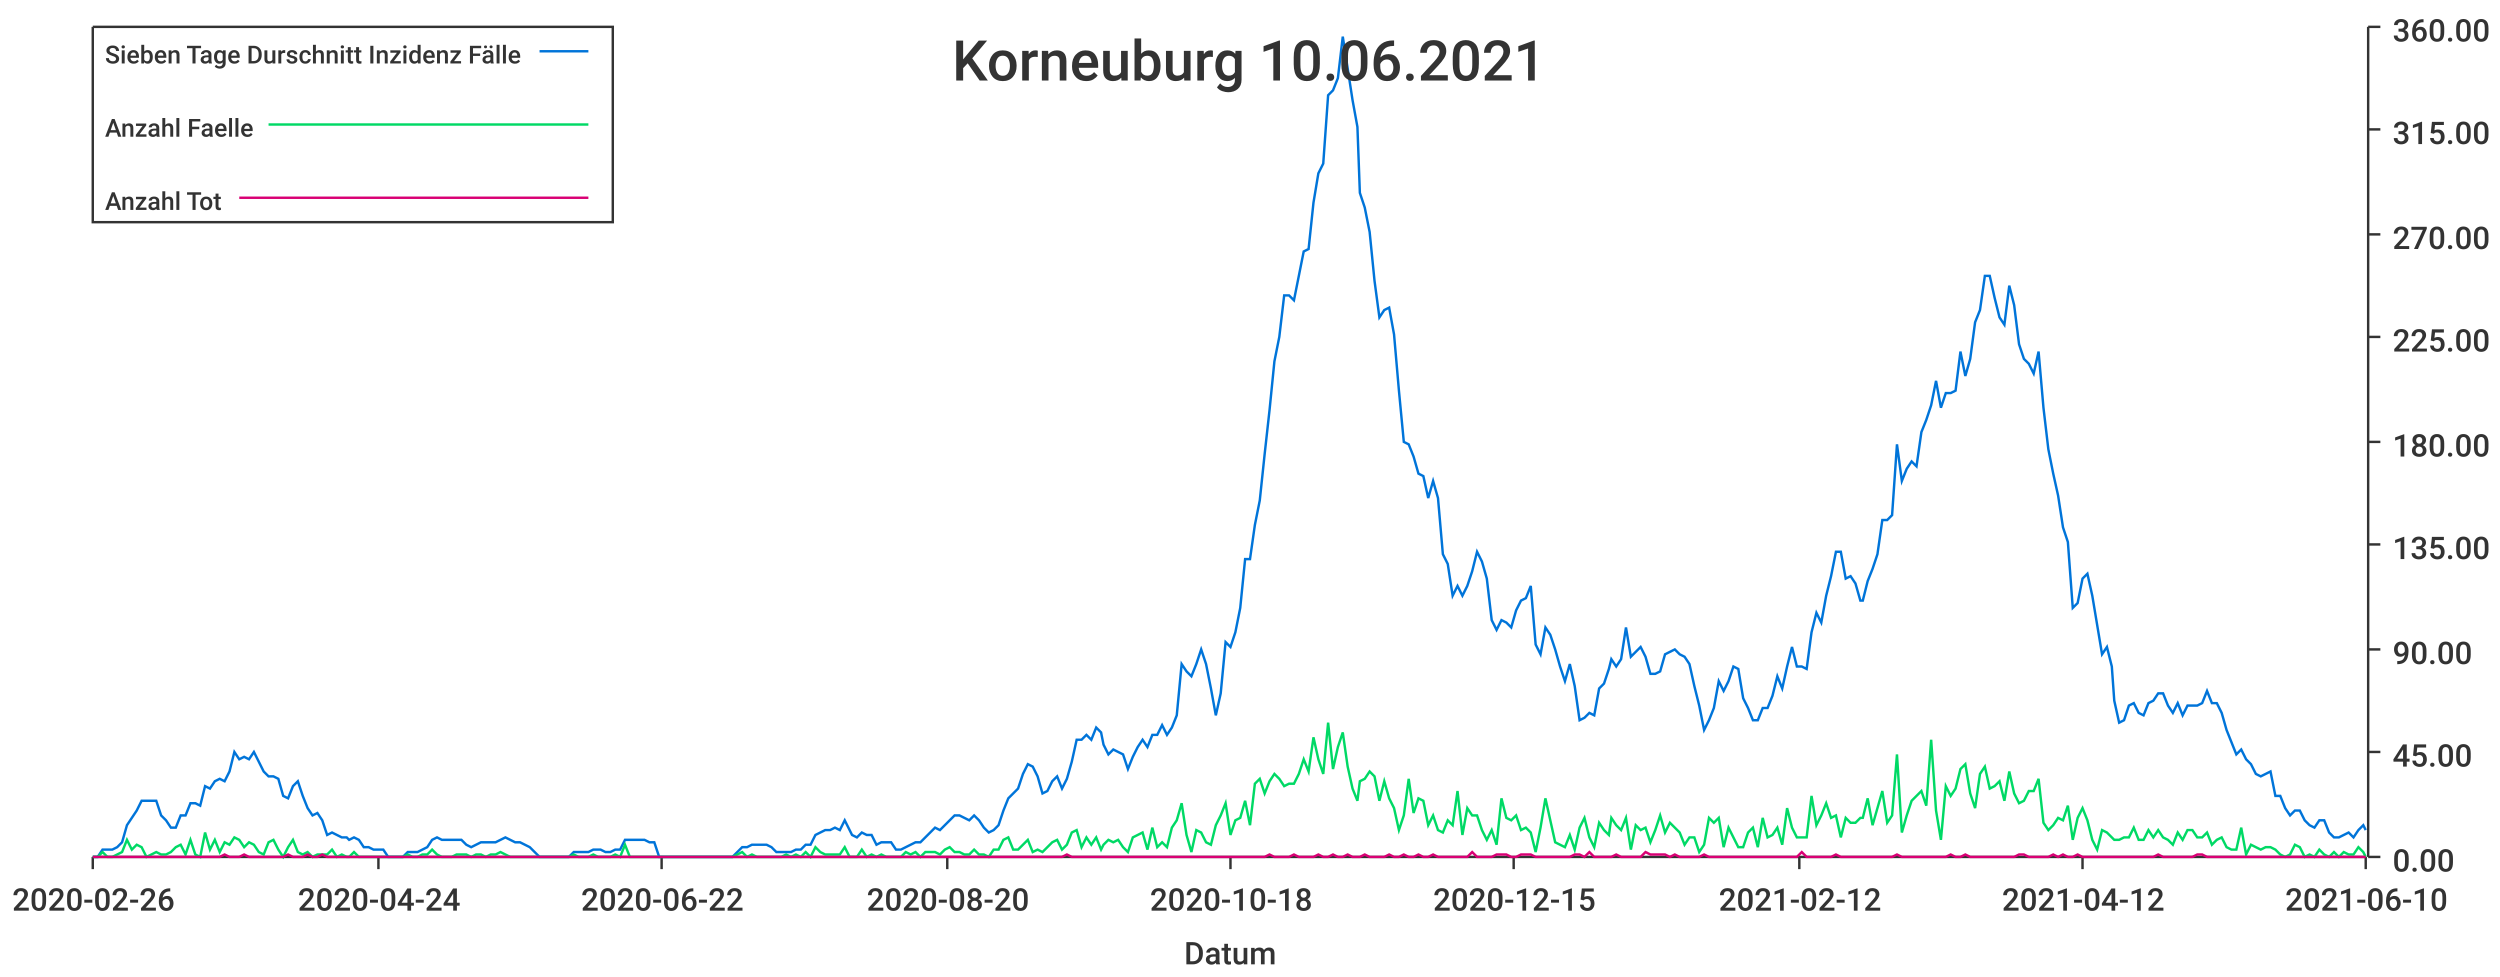
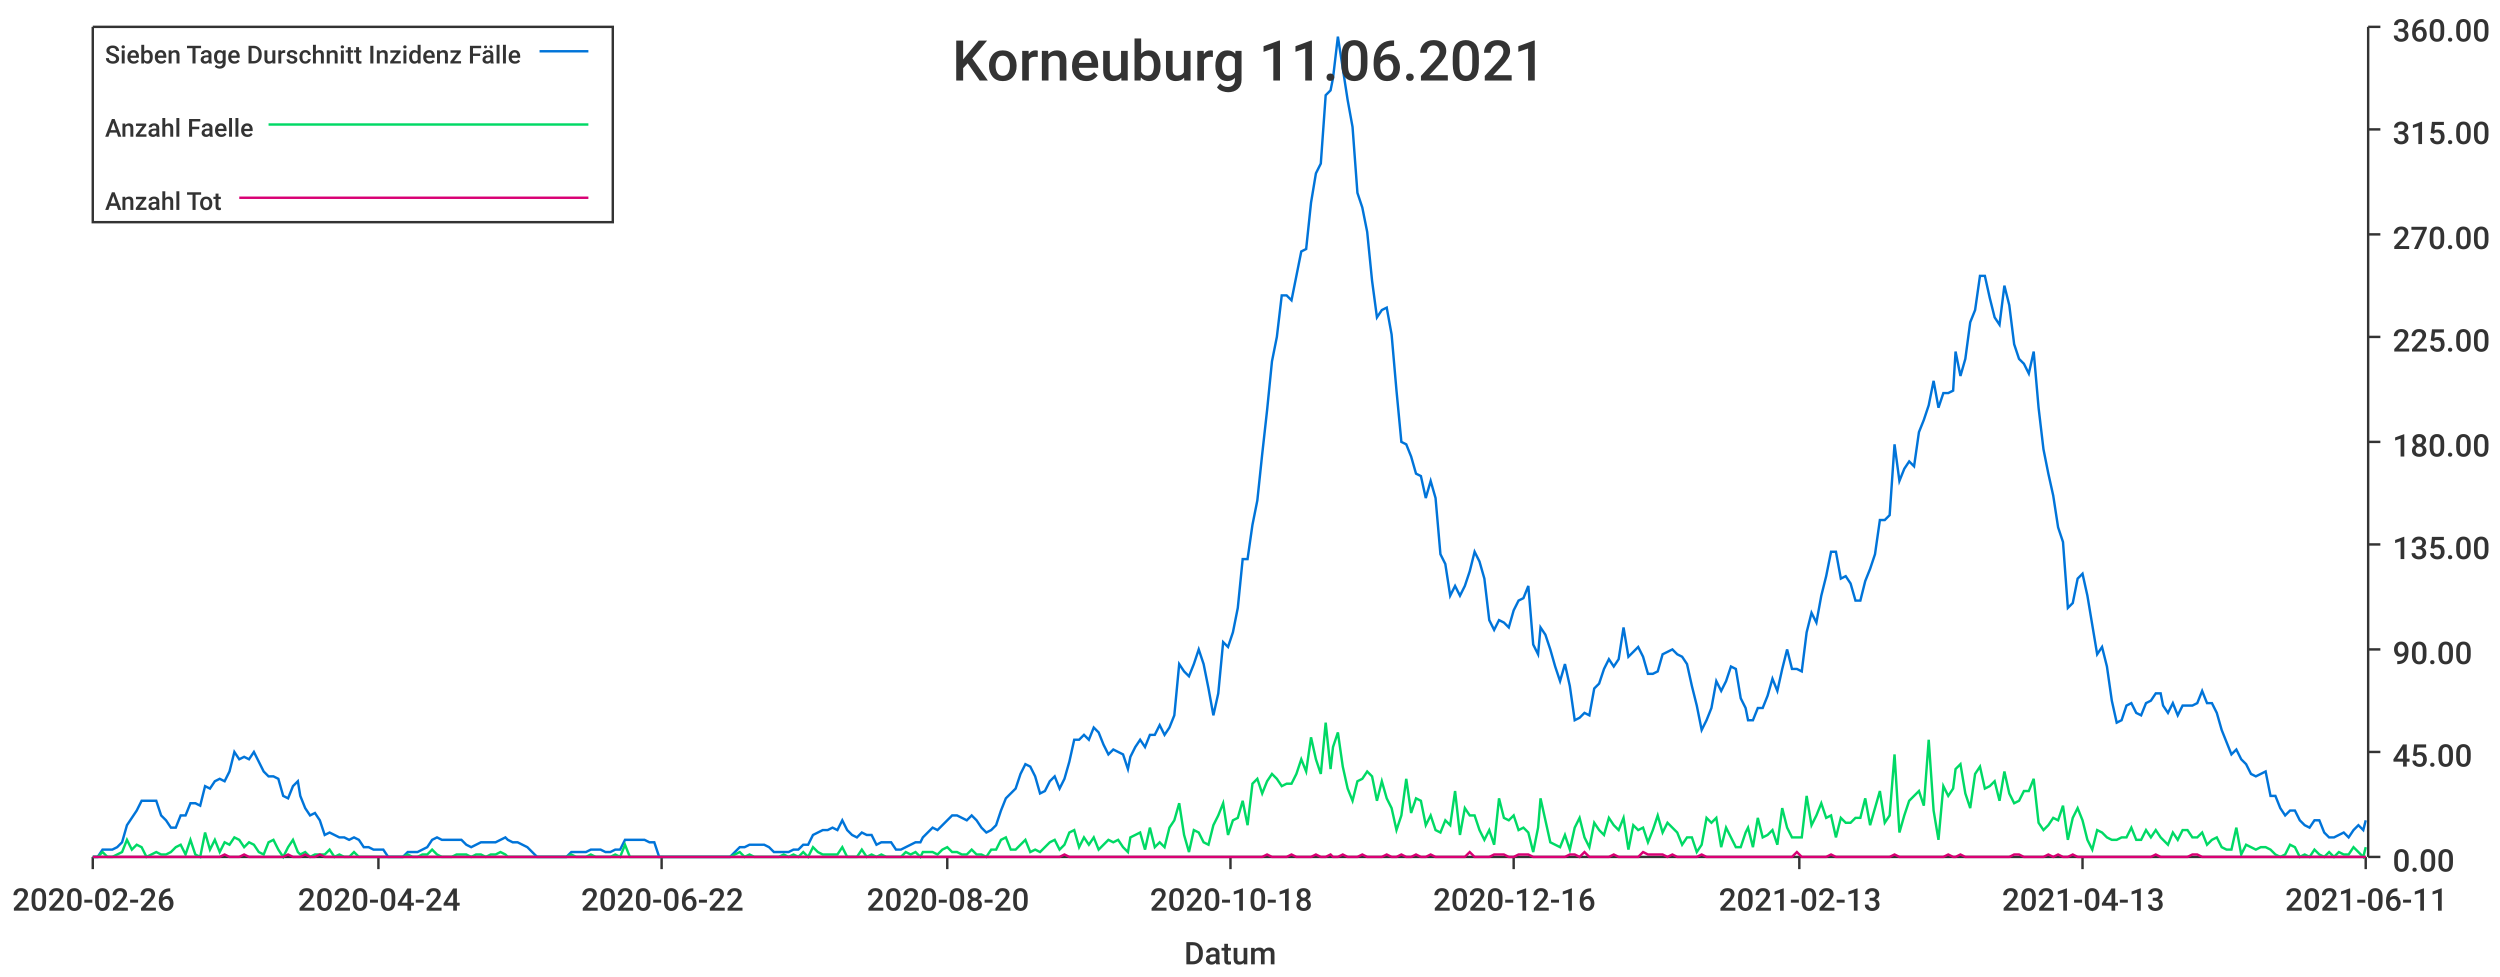
<svg xmlns="http://www.w3.org/2000/svg" width="1024" height="400">\n<path d="M 0 0 L 1024 0 L 1024 400 L 0 400 L 0 0" style="stroke-width:0;stroke:rgba(255,255,255,1.0);fill:rgba(255,255,255,1.0)" />
  <path d="M 38 11 L 969 11 L 969 351 L 38 351 L 38 11" style="stroke-width:0;stroke:rgba(255,255,255,1.0);fill:rgba(255,255,255,1.0)" />
  <path d="M 38 351 L 969 351" style="stroke-width:1;stroke:rgba(51,51,51,1.0);fill:none" />
  <path d="M 38 351 L 38 356" style="stroke-width:1;stroke:rgba(51,51,51,1.0);fill:none" />
  <text x="5" y="373" style="stroke-width:0;stroke:none;fill:rgba(51,51,51,1.0);font-size:12.8px;font-family:'Roboto Medium',sans-serif">2020-02-26</text>
  <path d="M 155 351 L 155 356" style="stroke-width:1;stroke:rgba(51,51,51,1.0);fill:none" />
  <text x="122" y="373" style="stroke-width:0;stroke:none;fill:rgba(51,51,51,1.0);font-size:12.8px;font-family:'Roboto Medium',sans-serif">2020-04-24</text>
  <path d="M 271 351 L 271 356" style="stroke-width:1;stroke:rgba(51,51,51,1.0);fill:none" />
  <text x="238" y="373" style="stroke-width:0;stroke:none;fill:rgba(51,51,51,1.0);font-size:12.8px;font-family:'Roboto Medium',sans-serif">2020-06-22</text>
  <path d="M 388 351 L 388 356" style="stroke-width:1;stroke:rgba(51,51,51,1.0);fill:none" />
  <text x="355" y="373" style="stroke-width:0;stroke:none;fill:rgba(51,51,51,1.0);font-size:12.8px;font-family:'Roboto Medium',sans-serif">2020-08-20</text>
  <path d="M 504 351 L 504 356" style="stroke-width:1;stroke:rgba(51,51,51,1.0);fill:none" />
  <text x="471" y="373" style="stroke-width:0;stroke:none;fill:rgba(51,51,51,1.0);font-size:12.8px;font-family:'Roboto Medium',sans-serif">2020-10-18</text>
  <path d="M 620 351 L 620 356" style="stroke-width:1;stroke:rgba(51,51,51,1.0);fill:none" />
-   <text x="587" y="373" style="stroke-width:0;stroke:none;fill:rgba(51,51,51,1.0);font-size:12.8px;font-family:'Roboto Medium',sans-serif">2020-12-15</text>
+   <text x="587" y="373" style="stroke-width:0;stroke:none;fill:rgba(51,51,51,1.0);font-size:12.8px;font-family:'Roboto Medium',sans-serif">2020-12-16</text>
  <path d="M 737 351 L 737 356" style="stroke-width:1;stroke:rgba(51,51,51,1.0);fill:none" />
-   <text x="704" y="373" style="stroke-width:0;stroke:none;fill:rgba(51,51,51,1.0);font-size:12.8px;font-family:'Roboto Medium',sans-serif">2021-02-12</text>
+   <text x="704" y="373" style="stroke-width:0;stroke:none;fill:rgba(51,51,51,1.0);font-size:12.8px;font-family:'Roboto Medium',sans-serif">2021-02-13</text>
  <path d="M 853 351 L 853 356" style="stroke-width:1;stroke:rgba(51,51,51,1.0);fill:none" />
-   <text x="820" y="373" style="stroke-width:0;stroke:none;fill:rgba(51,51,51,1.0);font-size:12.8px;font-family:'Roboto Medium',sans-serif">2021-04-12</text>
+   <text x="820" y="373" style="stroke-width:0;stroke:none;fill:rgba(51,51,51,1.0);font-size:12.8px;font-family:'Roboto Medium',sans-serif">2021-04-13</text>
  <path d="M 969 351 L 969 356" style="stroke-width:1;stroke:rgba(51,51,51,1.0);fill:none" />
-   <text x="936" y="373" style="stroke-width:0;stroke:none;fill:rgba(51,51,51,1.0);font-size:12.8px;font-family:'Roboto Medium',sans-serif">2021-06-10</text>
+   <text x="936" y="373" style="stroke-width:0;stroke:none;fill:rgba(51,51,51,1.0);font-size:12.8px;font-family:'Roboto Medium',sans-serif">2021-06-11</text>
  <text x="485" y="395" style="stroke-width:0;stroke:none;fill:rgba(51,51,51,1.0);font-size:12.8px;font-family:'Roboto Medium',sans-serif">Datum</text>
  <path d="M 970 351 L 970 11" style="stroke-width:1;stroke:rgba(51,51,51,1.0);fill:none" />
  <path d="M 970 351 L 975 351" style="stroke-width:1;stroke:rgba(51,51,51,1.0);fill:none" />
  <text x="980" y="357" style="stroke-width:0;stroke:none;fill:rgba(51,51,51,1.0);font-size:12.8px;font-family:'Roboto Medium',sans-serif">0.00</text>
  <path d="M 970 308 L 975 308" style="stroke-width:1;stroke:rgba(51,51,51,1.0);fill:none" />
  <text x="980" y="314" style="stroke-width:0;stroke:none;fill:rgba(51,51,51,1.0);font-size:12.8px;font-family:'Roboto Medium',sans-serif">45.00</text>
  <path d="M 970 266 L 975 266" style="stroke-width:1;stroke:rgba(51,51,51,1.0);fill:none" />
  <text x="980" y="272" style="stroke-width:0;stroke:none;fill:rgba(51,51,51,1.0);font-size:12.8px;font-family:'Roboto Medium',sans-serif">90.00</text>
  <path d="M 970 223 L 975 223" style="stroke-width:1;stroke:rgba(51,51,51,1.0);fill:none" />
  <text x="980" y="229" style="stroke-width:0;stroke:none;fill:rgba(51,51,51,1.0);font-size:12.8px;font-family:'Roboto Medium',sans-serif">135.00</text>
  <path d="M 970 181 L 975 181" style="stroke-width:1;stroke:rgba(51,51,51,1.0);fill:none" />
  <text x="980" y="187" style="stroke-width:0;stroke:none;fill:rgba(51,51,51,1.0);font-size:12.8px;font-family:'Roboto Medium',sans-serif">180.00</text>
  <path d="M 970 138 L 975 138" style="stroke-width:1;stroke:rgba(51,51,51,1.0);fill:none" />
  <text x="980" y="144" style="stroke-width:0;stroke:none;fill:rgba(51,51,51,1.0);font-size:12.8px;font-family:'Roboto Medium',sans-serif">225.00</text>
  <path d="M 970 96 L 975 96" style="stroke-width:1;stroke:rgba(51,51,51,1.0);fill:none" />
  <text x="980" y="102" style="stroke-width:0;stroke:none;fill:rgba(51,51,51,1.0);font-size:12.8px;font-family:'Roboto Medium',sans-serif">270.00</text>
  <path d="M 970 53 L 975 53" style="stroke-width:1;stroke:rgba(51,51,51,1.0);fill:none" />
  <text x="980" y="59" style="stroke-width:0;stroke:none;fill:rgba(51,51,51,1.0);font-size:12.8px;font-family:'Roboto Medium',sans-serif">315.00</text>
  <path d="M 970 11 L 975 11" style="stroke-width:1;stroke:rgba(51,51,51,1.0);fill:none" />
  <text x="980" y="17" style="stroke-width:0;stroke:none;fill:rgba(51,51,51,1.0);font-size:12.8px;font-family:'Roboto Medium',sans-serif">360.00</text>
-   <path d="M 38 351 L 40 351 L 42 348 L 44 348 L 46 348 L 48 347 L 50 345 L 52 338 L 54 335 L 56 332 L 58 328 L 60 328 L 62 328 L 64 328 L 66 334 L 68 336 L 70 339 L 72 339 L 74 334 L 76 334 L 78 329 L 80 329 L 82 330 L 84 322 L 86 323 L 88 320 L 90 319 L 92 320 L 94 316 L 96 308 L 98 311 L 100 310 L 102 311 L 104 308 L 106 312 L 108 316 L 110 318 L 112 318 L 114 319 L 116 326 L 118 327 L 120 322 L 122 320 L 124 326 L 126 331 L 128 334 L 130 333 L 132 336 L 134 342 L 136 341 L 138 342 L 140 343 L 142 343 L 143 344 L 145 343 L 147 344 L 149 347 L 151 347 L 153 348 L 155 348 L 157 348 L 159 351 L 161 351 L 163 351 L 165 351 L 167 349 L 169 349 L 171 349 L 173 348 L 175 347 L 177 344 L 179 343 L 181 344 L 183 344 L 185 344 L 187 344 L 189 344 L 191 346 L 193 347 L 195 346 L 197 345 L 199 345 L 201 345 L 203 345 L 205 344 L 207 343 L 209 344 L 211 345 L 213 345 L 215 346 L 217 347 L 219 349 L 221 351 L 223 351 L 225 351 L 227 351 L 229 351 L 231 351 L 233 351 L 235 349 L 237 349 L 239 349 L 241 349 L 243 348 L 245 348 L 246 348 L 248 349 L 250 349 L 252 348 L 254 348 L 256 344 L 258 344 L 260 344 L 262 344 L 264 344 L 266 345 L 268 345 L 270 351 L 272 351 L 274 351 L 276 351 L 278 351 L 280 351 L 282 351 L 284 351 L 286 351 L 288 351 L 290 351 L 292 351 L 294 351 L 296 351 L 298 351 L 300 351 L 302 349 L 304 347 L 306 347 L 308 346 L 310 346 L 312 346 L 314 346 L 316 347 L 318 349 L 320 349 L 322 349 L 324 349 L 326 348 L 328 348 L 330 346 L 332 346 L 334 342 L 336 341 L 338 340 L 340 340 L 342 339 L 344 340 L 346 336 L 348 340 L 349 342 L 351 343 L 353 341 L 355 342 L 357 342 L 359 346 L 361 345 L 363 345 L 365 345 L 367 348 L 369 348 L 371 347 L 373 346 L 375 345 L 377 345 L 379 343 L 381 341 L 383 339 L 385 340 L 387 338 L 389 336 L 391 334 L 393 334 L 395 335 L 397 336 L 399 334 L 401 336 L 403 339 L 405 341 L 407 340 L 409 338 L 411 332 L 413 327 L 415 325 L 417 323 L 419 317 L 421 313 L 423 314 L 425 318 L 427 325 L 429 324 L 431 320 L 433 318 L 435 323 L 437 319 L 439 312 L 441 303 L 443 303 L 445 301 L 447 303 L 449 298 L 451 300 L 452 305 L 454 309 L 456 307 L 458 308 L 460 309 L 462 315 L 464 310 L 466 306 L 468 303 L 470 306 L 472 301 L 474 301 L 476 297 L 478 301 L 480 298 L 482 293 L 484 272 L 486 275 L 488 277 L 490 272 L 492 266 L 494 272 L 496 282 L 498 293 L 500 284 L 502 263 L 504 265 L 506 259 L 508 249 L 510 229 L 512 229 L 514 215 L 516 205 L 518 186 L 520 168 L 522 148 L 524 138 L 526 121 L 528 121 L 530 123 L 532 113 L 534 103 L 536 102 L 538 83 L 540 71 L 542 67 L 544 39 L 546 37 L 548 32 L 550 15 L 552 28 L 554 41 L 556 52 L 557 79 L 559 85 L 561 95 L 563 115 L 565 130 L 567 127 L 569 126 L 571 137 L 573 160 L 575 181 L 577 182 L 579 187 L 581 194 L 583 195 L 585 204 L 587 197 L 589 204 L 591 227 L 593 231 L 595 244 L 597 240 L 599 244 L 601 240 L 603 234 L 605 226 L 607 230 L 609 237 L 611 254 L 613 258 L 615 254 L 617 255 L 619 257 L 621 250 L 623 246 L 625 245 L 627 240 L 629 264 L 631 268 L 633 257 L 635 260 L 637 266 L 639 273 L 641 279 L 643 272 L 645 281 L 647 295 L 649 294 L 651 292 L 653 293 L 655 282 L 657 280 L 659 274 L 660 270 L 662 273 L 664 270 L 666 257 L 668 269 L 670 267 L 672 265 L 674 269 L 676 276 L 678 276 L 680 275 L 682 268 L 684 267 L 686 266 L 688 268 L 690 269 L 692 272 L 694 281 L 696 289 L 698 299 L 700 295 L 702 290 L 704 279 L 706 283 L 708 279 L 710 273 L 712 274 L 714 286 L 716 290 L 718 295 L 720 295 L 722 290 L 724 290 L 726 285 L 728 277 L 730 282 L 732 273 L 734 265 L 736 273 L 738 273 L 740 274 L 742 259 L 744 251 L 746 255 L 748 244 L 750 236 L 752 226 L 754 226 L 756 237 L 758 236 L 760 239 L 762 246 L 763 246 L 765 238 L 767 233 L 769 227 L 771 213 L 773 213 L 775 211 L 777 182 L 779 197 L 781 192 L 783 189 L 785 191 L 787 177 L 789 172 L 791 166 L 793 156 L 795 167 L 797 161 L 799 161 L 801 160 L 803 144 L 805 154 L 807 147 L 809 132 L 811 127 L 813 113 L 815 113 L 817 122 L 819 130 L 821 133 L 823 117 L 825 125 L 827 141 L 829 147 L 831 149 L 833 153 L 835 144 L 837 167 L 839 184 L 841 194 L 843 203 L 845 216 L 847 222 L 849 249 L 851 247 L 853 237 L 855 235 L 857 244 L 859 256 L 861 268 L 863 265 L 865 273 L 866 287 L 868 296 L 870 295 L 872 289 L 874 288 L 876 292 L 878 293 L 880 288 L 882 287 L 884 284 L 886 284 L 888 289 L 890 292 L 892 288 L 894 293 L 896 289 L 898 289 L 900 289 L 902 288 L 904 283 L 906 288 L 908 288 L 910 292 L 912 299 L 914 304 L 916 309 L 918 307 L 920 311 L 922 313 L 924 317 L 926 318 L 928 317 L 930 316 L 932 326 L 934 326 L 936 331 L 938 334 L 940 332 L 942 332 L 944 336 L 946 338 L 948 339 L 950 336 L 952 336 L 954 341 L 956 343 L 958 343 L 960 342 L 962 341 L 964 343 L 966 340 L 968 338 L 969 340" style="stroke-width:1;stroke:rgba(0,116,217,1.0);fill:none" />
-   <path d="M 38 351 L 40 351 L 42 349 L 44 351 L 46 351 L 48 350 L 50 349 L 52 344 L 54 348 L 56 346 L 58 347 L 60 351 L 62 350 L 64 349 L 66 350 L 68 350 L 70 349 L 72 347 L 74 346 L 76 350 L 78 344 L 80 350 L 82 351 L 84 341 L 86 348 L 88 344 L 90 349 L 92 345 L 94 346 L 96 343 L 98 344 L 100 347 L 102 345 L 104 346 L 106 349 L 108 350 L 110 345 L 112 344 L 114 348 L 116 351 L 118 347 L 120 344 L 122 349 L 124 350 L 126 349 L 128 351 L 130 350 L 132 350 L 134 350 L 136 348 L 138 351 L 140 350 L 142 351 L 143 351 L 145 349 L 147 351 L 149 351 L 151 351 L 153 351 L 155 351 L 157 351 L 159 351 L 161 351 L 163 351 L 165 351 L 167 350 L 169 351 L 171 351 L 173 350 L 175 350 L 177 348 L 179 350 L 181 351 L 183 351 L 185 351 L 187 350 L 189 350 L 191 350 L 193 351 L 195 350 L 197 350 L 199 351 L 201 350 L 203 350 L 205 349 L 207 350 L 209 351 L 211 351 L 213 351 L 215 351 L 217 351 L 219 351 L 221 351 L 223 351 L 225 351 L 227 351 L 229 351 L 231 351 L 233 351 L 235 350 L 237 351 L 239 351 L 241 351 L 243 350 L 245 351 L 246 351 L 248 351 L 250 351 L 252 350 L 254 351 L 256 346 L 258 351 L 260 351 L 262 351 L 264 351 L 266 351 L 268 351 L 270 351 L 272 351 L 274 351 L 276 351 L 278 351 L 280 351 L 282 351 L 284 351 L 286 351 L 288 351 L 290 351 L 292 351 L 294 351 L 296 351 L 298 351 L 300 351 L 302 350 L 304 349 L 306 351 L 308 350 L 310 351 L 312 351 L 314 351 L 316 351 L 318 351 L 320 351 L 322 350 L 324 351 L 326 350 L 328 351 L 330 349 L 332 351 L 334 347 L 336 349 L 338 350 L 340 350 L 342 350 L 344 350 L 346 347 L 348 351 L 349 351 L 351 351 L 353 348 L 355 351 L 357 350 L 359 351 L 361 350 L 363 351 L 365 351 L 367 351 L 369 351 L 371 349 L 373 350 L 375 349 L 377 351 L 379 349 L 381 349 L 383 349 L 385 350 L 387 348 L 389 347 L 391 349 L 393 349 L 395 350 L 397 350 L 399 348 L 401 350 L 403 350 L 405 351 L 407 348 L 409 348 L 411 344 L 413 343 L 415 348 L 417 348 L 419 346 L 421 344 L 423 349 L 425 348 L 427 349 L 429 347 L 431 345 L 433 344 L 435 348 L 437 346 L 439 341 L 441 340 L 443 347 L 445 343 L 447 346 L 449 343 L 451 348 L 452 346 L 454 344 L 456 345 L 458 344 L 460 347 L 462 349 L 464 343 L 466 342 L 468 341 L 470 348 L 472 339 L 474 347 L 476 345 L 478 347 L 480 339 L 482 336 L 484 329 L 486 342 L 488 349 L 490 340 L 492 341 L 494 345 L 496 346 L 498 338 L 500 334 L 502 329 L 504 342 L 506 336 L 508 335 L 510 328 L 512 338 L 514 321 L 516 319 L 518 325 L 520 320 L 522 317 L 524 319 L 526 322 L 528 321 L 530 321 L 532 317 L 534 311 L 536 316 L 538 302 L 540 311 L 542 317 L 544 296 L 546 315 L 548 306 L 550 300 L 552 314 L 554 323 L 556 328 L 557 320 L 559 319 L 561 316 L 563 318 L 565 328 L 567 320 L 569 327 L 571 331 L 573 340 L 575 334 L 577 319 L 579 333 L 581 327 L 583 328 L 585 338 L 587 334 L 589 340 L 591 341 L 593 336 L 595 338 L 597 324 L 599 342 L 601 331 L 603 334 L 605 334 L 607 340 L 609 344 L 611 340 L 613 346 L 615 327 L 617 335 L 619 336 L 621 334 L 623 340 L 625 339 L 627 341 L 629 349 L 631 339 L 633 327 L 635 336 L 637 345 L 639 346 L 641 347 L 643 342 L 645 348 L 647 339 L 649 335 L 651 343 L 653 347 L 655 337 L 657 340 L 659 342 L 660 335 L 662 338 L 664 340 L 666 335 L 668 348 L 670 338 L 672 340 L 674 339 L 676 345 L 678 340 L 680 334 L 682 341 L 684 337 L 686 339 L 688 341 L 690 346 L 692 343 L 694 343 L 696 349 L 698 346 L 700 335 L 702 337 L 704 335 L 706 347 L 708 339 L 710 343 L 712 347 L 714 347 L 716 341 L 718 339 L 720 347 L 722 335 L 724 343 L 726 342 L 728 339 L 730 346 L 732 331 L 734 339 L 736 343 L 738 343 L 740 343 L 742 326 L 744 338 L 746 334 L 748 329 L 750 335 L 752 334 L 754 343 L 756 335 L 758 337 L 760 337 L 762 335 L 763 335 L 765 327 L 767 338 L 769 331 L 771 324 L 773 337 L 775 334 L 777 309 L 779 341 L 781 334 L 783 328 L 785 326 L 787 324 L 789 330 L 791 303 L 793 332 L 795 344 L 797 322 L 799 326 L 801 323 L 803 315 L 805 313 L 807 325 L 809 331 L 811 317 L 813 314 L 815 323 L 817 322 L 819 320 L 821 328 L 823 316 L 825 325 L 827 329 L 829 328 L 831 324 L 833 324 L 835 319 L 837 337 L 839 340 L 841 338 L 843 335 L 845 336 L 847 330 L 849 344 L 851 335 L 853 331 L 855 336 L 857 344 L 859 348 L 861 340 L 863 341 L 865 343 L 866 344 L 868 344 L 870 343 L 872 343 L 874 339 L 876 344 L 878 344 L 880 340 L 882 343 L 884 340 L 886 343 L 888 344 L 890 346 L 892 341 L 894 344 L 896 340 L 898 340 L 900 343 L 902 343 L 904 341 L 906 346 L 908 344 L 910 343 L 912 347 L 914 348 L 916 348 L 918 339 L 920 350 L 922 346 L 924 347 L 926 348 L 928 347 L 930 347 L 932 348 L 934 350 L 936 351 L 938 350 L 940 346 L 942 347 L 944 351 L 946 350 L 948 351 L 950 348 L 952 350 L 954 351 L 956 349 L 958 351 L 960 349 L 962 350 L 964 350 L 966 347 L 968 349 L 969 351" style="stroke-width:1;stroke:rgba(0,217,101,1.0);fill:none" />
-   <path d="M 38 351 L 40 351 L 42 351 L 44 351 L 46 351 L 48 351 L 50 351 L 52 351 L 54 351 L 56 351 L 58 351 L 60 351 L 62 351 L 64 351 L 66 351 L 68 351 L 70 351 L 72 351 L 74 351 L 76 351 L 78 351 L 80 351 L 82 351 L 84 351 L 86 351 L 88 351 L 90 351 L 92 350 L 94 351 L 96 351 L 98 351 L 100 350 L 102 351 L 104 351 L 106 351 L 108 351 L 110 351 L 112 351 L 114 351 L 116 351 L 118 350 L 120 351 L 122 351 L 124 351 L 126 350 L 128 351 L 130 351 L 132 350 L 134 351 L 136 351 L 138 351 L 140 351 L 142 351 L 143 351 L 145 351 L 147 351 L 149 351 L 151 351 L 153 351 L 155 351 L 157 351 L 159 351 L 161 351 L 163 351 L 165 351 L 167 351 L 169 351 L 171 351 L 173 351 L 175 351 L 177 351 L 179 351 L 181 351 L 183 351 L 185 351 L 187 351 L 189 351 L 191 351 L 193 351 L 195 351 L 197 351 L 199 351 L 201 351 L 203 351 L 205 351 L 207 351 L 209 351 L 211 351 L 213 351 L 215 351 L 217 351 L 219 351 L 221 351 L 223 351 L 225 351 L 227 351 L 229 351 L 231 351 L 233 351 L 235 351 L 237 351 L 239 351 L 241 351 L 243 351 L 245 351 L 246 351 L 248 351 L 250 351 L 252 351 L 254 351 L 256 351 L 258 351 L 260 351 L 262 351 L 264 351 L 266 351 L 268 351 L 270 351 L 272 351 L 274 351 L 276 351 L 278 351 L 280 351 L 282 351 L 284 351 L 286 351 L 288 351 L 290 351 L 292 351 L 294 351 L 296 351 L 298 351 L 300 351 L 302 351 L 304 351 L 306 351 L 308 351 L 310 351 L 312 351 L 314 351 L 316 351 L 318 351 L 320 351 L 322 351 L 324 351 L 326 351 L 328 351 L 330 351 L 332 351 L 334 351 L 336 351 L 338 351 L 340 351 L 342 351 L 344 351 L 346 351 L 348 351 L 349 351 L 351 351 L 353 351 L 355 351 L 357 351 L 359 351 L 361 351 L 363 351 L 365 351 L 367 351 L 369 351 L 371 351 L 373 351 L 375 351 L 377 351 L 379 351 L 381 351 L 383 351 L 385 351 L 387 351 L 389 351 L 391 351 L 393 351 L 395 351 L 397 351 L 399 351 L 401 351 L 403 351 L 405 351 L 407 351 L 409 351 L 411 351 L 413 351 L 415 351 L 417 351 L 419 351 L 421 351 L 423 351 L 425 351 L 427 351 L 429 351 L 431 351 L 433 351 L 435 351 L 437 350 L 439 351 L 441 351 L 443 351 L 445 351 L 447 351 L 449 351 L 451 351 L 452 351 L 454 351 L 456 351 L 458 351 L 460 351 L 462 351 L 464 351 L 466 351 L 468 351 L 470 351 L 472 351 L 474 351 L 476 351 L 478 351 L 480 351 L 482 351 L 484 351 L 486 351 L 488 351 L 490 351 L 492 351 L 494 351 L 496 351 L 498 351 L 500 351 L 502 351 L 504 351 L 506 351 L 508 351 L 510 351 L 512 351 L 514 351 L 516 351 L 518 351 L 520 350 L 522 351 L 524 351 L 526 351 L 528 351 L 530 350 L 532 351 L 534 351 L 536 351 L 538 351 L 540 350 L 542 351 L 544 351 L 546 350 L 548 351 L 550 351 L 552 350 L 554 351 L 556 351 L 557 351 L 559 350 L 561 351 L 563 351 L 565 351 L 567 351 L 569 350 L 571 351 L 573 351 L 575 350 L 577 351 L 579 351 L 581 350 L 583 351 L 585 351 L 587 350 L 589 351 L 591 351 L 593 351 L 595 351 L 597 351 L 599 351 L 601 351 L 603 349 L 605 351 L 607 351 L 609 351 L 611 351 L 613 350 L 615 350 L 617 350 L 619 351 L 621 351 L 623 350 L 625 350 L 627 350 L 629 351 L 631 351 L 633 351 L 635 351 L 637 351 L 639 351 L 641 351 L 643 351 L 645 350 L 647 350 L 649 351 L 651 349 L 653 351 L 655 351 L 657 351 L 659 351 L 660 351 L 662 350 L 664 351 L 666 351 L 668 351 L 670 351 L 672 351 L 674 349 L 676 350 L 678 350 L 680 350 L 682 350 L 684 351 L 686 350 L 688 351 L 690 351 L 692 351 L 694 351 L 696 351 L 698 350 L 700 351 L 702 351 L 704 351 L 706 351 L 708 351 L 710 351 L 712 351 L 714 351 L 716 351 L 718 351 L 720 351 L 722 351 L 724 351 L 726 351 L 728 351 L 730 351 L 732 351 L 734 351 L 736 351 L 738 349 L 740 351 L 742 351 L 744 351 L 746 351 L 748 351 L 750 351 L 752 350 L 754 351 L 756 351 L 758 351 L 760 351 L 762 351 L 763 351 L 765 351 L 767 351 L 769 351 L 771 351 L 773 351 L 775 351 L 777 350 L 779 351 L 781 351 L 783 351 L 785 351 L 787 351 L 789 351 L 791 351 L 793 351 L 795 351 L 797 351 L 799 350 L 801 351 L 803 351 L 805 350 L 807 351 L 809 351 L 811 351 L 813 351 L 815 351 L 817 351 L 819 351 L 821 351 L 823 351 L 825 351 L 827 350 L 829 350 L 831 351 L 833 351 L 835 351 L 837 351 L 839 351 L 841 350 L 843 351 L 845 350 L 847 351 L 849 351 L 851 350 L 853 351 L 855 351 L 857 351 L 859 351 L 861 351 L 863 351 L 865 351 L 866 351 L 868 351 L 870 351 L 872 351 L 874 351 L 876 351 L 878 351 L 880 351 L 882 351 L 884 350 L 886 351 L 888 351 L 890 351 L 892 351 L 894 351 L 896 351 L 898 351 L 900 350 L 902 350 L 904 351 L 906 351 L 908 351 L 910 351 L 912 351 L 914 351 L 916 351 L 918 351 L 920 351 L 922 351 L 924 351 L 926 351 L 928 351 L 930 351 L 932 351 L 934 351 L 936 351 L 938 351 L 940 351 L 942 351 L 944 351 L 946 351 L 948 351 L 950 351 L 952 351 L 954 351 L 956 351 L 958 351 L 960 351 L 962 351 L 964 351 L 966 351 L 968 351 L 969 351" style="stroke-width:1;stroke:rgba(217,0,116,1.0);fill:none" />
-   <text x="390" y="33" style="stroke-width:0;stroke:none;fill:rgba(51,51,51,1.0);font-size:23.0px;font-family:'Roboto Medium',sans-serif">Korneuburg 10.06.2021</text>
+   <path d="M 38 351 L 40 351 L 42 348 L 44 348 L 46 348 L 48 347 L 50 345 L 52 338 L 54 335 L 56 332 L 58 328 L 60 328 L 62 328 L 64 328 L 66 334 L 68 336 L 70 339 L 72 339 L 74 334 L 76 334 L 78 329 L 80 329 L 82 330 L 84 322 L 86 323 L 88 320 L 90 319 L 92 320 L 94 316 L 96 308 L 98 311 L 100 310 L 102 311 L 104 308 L 106 312 L 108 316 L 110 318 L 112 318 L 114 319 L 116 326 L 118 327 L 120 322 L 122 320 L 123 326 L 125 331 L 127 334 L 129 333 L 131 336 L 133 342 L 135 341 L 137 342 L 139 343 L 141 343 L 143 344 L 145 343 L 147 344 L 149 347 L 151 347 L 153 348 L 155 348 L 157 348 L 159 351 L 161 351 L 163 351 L 165 351 L 167 349 L 169 349 L 171 349 L 173 348 L 175 347 L 177 344 L 179 343 L 181 344 L 183 344 L 185 344 L 187 344 L 189 344 L 191 346 L 193 347 L 195 346 L 197 345 L 199 345 L 201 345 L 203 345 L 205 344 L 207 343 L 208 344 L 210 345 L 212 345 L 214 346 L 216 347 L 218 349 L 220 351 L 222 351 L 224 351 L 226 351 L 228 351 L 230 351 L 232 351 L 234 349 L 236 349 L 238 349 L 240 349 L 242 348 L 244 348 L 246 348 L 248 349 L 250 349 L 252 348 L 254 348 L 256 344 L 258 344 L 260 344 L 262 344 L 264 344 L 266 345 L 268 345 L 270 351 L 272 351 L 274 351 L 276 351 L 278 351 L 280 351 L 282 351 L 284 351 L 286 351 L 288 351 L 290 351 L 292 351 L 293 351 L 295 351 L 297 351 L 299 351 L 301 349 L 303 347 L 305 347 L 307 346 L 309 346 L 311 346 L 313 346 L 315 347 L 317 349 L 319 349 L 321 349 L 323 349 L 325 348 L 327 348 L 329 346 L 331 346 L 333 342 L 335 341 L 337 340 L 339 340 L 341 339 L 343 340 L 345 336 L 347 340 L 349 342 L 351 343 L 353 341 L 355 342 L 357 342 L 359 346 L 361 345 L 363 345 L 365 345 L 367 348 L 369 348 L 371 347 L 373 346 L 375 345 L 377 345 L 378 343 L 380 341 L 382 339 L 384 340 L 386 338 L 388 336 L 390 334 L 392 334 L 394 335 L 396 336 L 398 334 L 400 336 L 402 339 L 404 341 L 406 340 L 408 338 L 410 332 L 412 327 L 414 325 L 416 323 L 418 317 L 420 313 L 422 314 L 424 318 L 426 325 L 428 324 L 430 320 L 432 318 L 434 323 L 436 319 L 438 312 L 440 303 L 442 303 L 444 301 L 446 303 L 448 298 L 450 300 L 452 305 L 454 309 L 456 307 L 458 308 L 460 309 L 462 315 L 463 310 L 465 306 L 467 303 L 469 306 L 471 301 L 473 301 L 475 297 L 477 301 L 479 298 L 481 293 L 483 272 L 485 275 L 487 277 L 489 272 L 491 266 L 493 272 L 495 282 L 497 293 L 499 284 L 501 263 L 503 265 L 505 259 L 507 249 L 509 229 L 511 229 L 513 215 L 515 205 L 517 186 L 519 168 L 521 148 L 523 138 L 525 121 L 527 121 L 529 123 L 531 113 L 533 103 L 535 102 L 537 83 L 539 71 L 541 67 L 543 39 L 545 37 L 546 32 L 548 15 L 550 28 L 552 41 L 554 52 L 556 79 L 558 85 L 560 95 L 562 115 L 564 130 L 566 127 L 568 126 L 570 137 L 572 160 L 574 181 L 576 182 L 578 187 L 580 194 L 582 195 L 584 204 L 586 197 L 588 204 L 590 227 L 592 231 L 594 244 L 596 240 L 598 244 L 600 240 L 602 234 L 604 226 L 606 230 L 608 237 L 610 254 L 612 258 L 614 254 L 616 255 L 618 257 L 620 250 L 622 246 L 624 245 L 626 240 L 628 264 L 630 268 L 631 257 L 633 260 L 635 266 L 637 273 L 639 279 L 641 272 L 643 281 L 645 295 L 647 294 L 649 292 L 651 293 L 653 282 L 655 280 L 657 274 L 659 270 L 661 273 L 663 270 L 665 257 L 667 269 L 669 267 L 671 265 L 673 269 L 675 276 L 677 276 L 679 275 L 681 268 L 683 267 L 685 266 L 687 268 L 689 269 L 691 272 L 693 281 L 695 289 L 697 299 L 699 295 L 701 290 L 703 279 L 705 283 L 707 279 L 709 273 L 711 274 L 713 286 L 715 290 L 716 295 L 718 295 L 720 290 L 722 290 L 724 285 L 726 278 L 728 283 L 730 274 L 732 266 L 734 274 L 736 274 L 738 275 L 740 259 L 742 251 L 744 255 L 746 244 L 748 236 L 750 226 L 752 226 L 754 237 L 756 236 L 758 239 L 760 246 L 762 246 L 764 238 L 766 233 L 768 227 L 770 213 L 772 213 L 774 211 L 776 182 L 778 197 L 780 192 L 782 189 L 784 191 L 786 177 L 788 172 L 790 166 L 792 156 L 794 167 L 796 161 L 798 161 L 800 160 L 801 144 L 803 154 L 805 147 L 807 132 L 809 127 L 811 113 L 813 113 L 815 122 L 817 130 L 819 133 L 821 117 L 823 125 L 825 141 L 827 147 L 829 149 L 831 153 L 833 144 L 835 167 L 837 184 L 839 194 L 841 203 L 843 216 L 845 222 L 847 249 L 849 247 L 851 237 L 853 235 L 855 244 L 857 256 L 859 268 L 861 265 L 863 273 L 865 287 L 867 296 L 869 295 L 871 289 L 873 288 L 875 292 L 877 293 L 879 288 L 881 287 L 883 284 L 885 284 L 886 289 L 888 292 L 890 288 L 892 293 L 894 289 L 896 289 L 898 289 L 900 288 L 902 283 L 904 288 L 906 288 L 908 292 L 910 299 L 912 304 L 914 309 L 916 307 L 918 311 L 920 313 L 922 317 L 924 318 L 926 317 L 928 316 L 930 326 L 932 326 L 934 331 L 936 334 L 938 332 L 940 332 L 942 336 L 944 338 L 946 339 L 948 336 L 950 336 L 952 341 L 954 343 L 956 343 L 958 342 L 960 341 L 962 343 L 964 340 L 966 338 L 968 340 L 969 336" style="stroke-width:1;stroke:rgba(0,116,217,1.0);fill:none" />
+   <path d="M 38 351 L 40 351 L 42 349 L 44 351 L 46 351 L 48 350 L 50 349 L 52 344 L 54 348 L 56 346 L 58 347 L 60 351 L 62 350 L 64 349 L 66 350 L 68 350 L 70 349 L 72 347 L 74 346 L 76 350 L 78 344 L 80 350 L 82 351 L 84 341 L 86 348 L 88 344 L 90 349 L 92 345 L 94 346 L 96 343 L 98 344 L 100 347 L 102 345 L 104 346 L 106 349 L 108 350 L 110 345 L 112 344 L 114 348 L 116 351 L 118 347 L 120 344 L 122 349 L 123 350 L 125 349 L 127 351 L 129 350 L 131 350 L 133 350 L 135 348 L 137 351 L 139 350 L 141 351 L 143 351 L 145 349 L 147 351 L 149 351 L 151 351 L 153 351 L 155 351 L 157 351 L 159 351 L 161 351 L 163 351 L 165 351 L 167 350 L 169 351 L 171 351 L 173 350 L 175 350 L 177 348 L 179 350 L 181 351 L 183 351 L 185 351 L 187 350 L 189 350 L 191 350 L 193 351 L 195 350 L 197 350 L 199 351 L 201 350 L 203 350 L 205 349 L 207 350 L 208 351 L 210 351 L 212 351 L 214 351 L 216 351 L 218 351 L 220 351 L 222 351 L 224 351 L 226 351 L 228 351 L 230 351 L 232 351 L 234 350 L 236 351 L 238 351 L 240 351 L 242 350 L 244 351 L 246 351 L 248 351 L 250 351 L 252 350 L 254 351 L 256 346 L 258 351 L 260 351 L 262 351 L 264 351 L 266 351 L 268 351 L 270 351 L 272 351 L 274 351 L 276 351 L 278 351 L 280 351 L 282 351 L 284 351 L 286 351 L 288 351 L 290 351 L 292 351 L 293 351 L 295 351 L 297 351 L 299 351 L 301 350 L 303 349 L 305 351 L 307 350 L 309 351 L 311 351 L 313 351 L 315 351 L 317 351 L 319 351 L 321 350 L 323 351 L 325 350 L 327 351 L 329 349 L 331 351 L 333 347 L 335 349 L 337 350 L 339 350 L 341 350 L 343 350 L 345 347 L 347 351 L 349 351 L 351 351 L 353 348 L 355 351 L 357 350 L 359 351 L 361 350 L 363 351 L 365 351 L 367 351 L 369 351 L 371 349 L 373 350 L 375 349 L 377 351 L 378 349 L 380 349 L 382 349 L 384 350 L 386 348 L 388 347 L 390 349 L 392 349 L 394 350 L 396 350 L 398 348 L 400 350 L 402 350 L 404 351 L 406 348 L 408 348 L 410 344 L 412 343 L 414 348 L 416 348 L 418 346 L 420 344 L 422 349 L 424 348 L 426 349 L 428 347 L 430 345 L 432 344 L 434 348 L 436 346 L 438 341 L 440 340 L 442 347 L 444 343 L 446 346 L 448 343 L 450 348 L 452 346 L 454 344 L 456 345 L 458 344 L 460 347 L 462 349 L 463 343 L 465 342 L 467 341 L 469 348 L 471 339 L 473 347 L 475 345 L 477 347 L 479 339 L 481 336 L 483 329 L 485 342 L 487 349 L 489 340 L 491 341 L 493 345 L 495 346 L 497 338 L 499 334 L 501 329 L 503 342 L 505 336 L 507 335 L 509 328 L 511 338 L 513 321 L 515 319 L 517 325 L 519 320 L 521 317 L 523 319 L 525 322 L 527 321 L 529 321 L 531 317 L 533 311 L 535 316 L 537 302 L 539 311 L 541 317 L 543 296 L 545 315 L 546 306 L 548 300 L 550 314 L 552 323 L 554 328 L 556 320 L 558 319 L 560 316 L 562 318 L 564 328 L 566 320 L 568 327 L 570 331 L 572 340 L 574 334 L 576 319 L 578 333 L 580 327 L 582 328 L 584 338 L 586 334 L 588 340 L 590 341 L 592 336 L 594 338 L 596 324 L 598 342 L 600 331 L 602 334 L 604 334 L 606 340 L 608 344 L 610 340 L 612 346 L 614 327 L 616 335 L 618 336 L 620 334 L 622 340 L 624 339 L 626 341 L 628 349 L 630 339 L 631 327 L 633 336 L 635 345 L 637 346 L 639 347 L 641 342 L 643 348 L 645 339 L 647 335 L 649 343 L 651 347 L 653 337 L 655 340 L 657 342 L 659 335 L 661 338 L 663 340 L 665 335 L 667 348 L 669 338 L 671 340 L 673 339 L 675 345 L 677 340 L 679 334 L 681 341 L 683 337 L 685 339 L 687 341 L 689 346 L 691 343 L 693 343 L 695 349 L 697 346 L 699 335 L 701 337 L 703 335 L 705 347 L 707 339 L 709 343 L 711 347 L 713 347 L 715 341 L 716 339 L 718 347 L 720 335 L 722 343 L 724 342 L 726 340 L 728 346 L 730 331 L 732 339 L 734 343 L 736 343 L 738 343 L 740 326 L 742 338 L 744 334 L 746 329 L 748 335 L 750 334 L 752 343 L 754 335 L 756 337 L 758 337 L 760 335 L 762 335 L 764 327 L 766 338 L 768 331 L 770 324 L 772 337 L 774 334 L 776 309 L 778 341 L 780 334 L 782 328 L 784 326 L 786 324 L 788 330 L 790 303 L 792 332 L 794 344 L 796 322 L 798 326 L 800 323 L 801 315 L 803 313 L 805 325 L 807 331 L 809 317 L 811 314 L 813 323 L 815 322 L 817 320 L 819 328 L 821 316 L 823 325 L 825 329 L 827 328 L 829 324 L 831 324 L 833 319 L 835 337 L 837 340 L 839 338 L 841 335 L 843 336 L 845 330 L 847 344 L 849 335 L 851 331 L 853 336 L 855 344 L 857 348 L 859 340 L 861 341 L 863 343 L 865 344 L 867 344 L 869 343 L 871 343 L 873 339 L 875 344 L 877 344 L 879 340 L 881 343 L 883 340 L 885 343 L 886 344 L 888 346 L 890 341 L 892 344 L 894 340 L 896 340 L 898 343 L 900 343 L 902 341 L 904 346 L 906 344 L 908 343 L 910 347 L 912 348 L 914 348 L 916 339 L 918 350 L 920 346 L 922 347 L 924 348 L 926 347 L 928 347 L 930 348 L 932 350 L 934 351 L 936 350 L 938 346 L 940 347 L 942 351 L 944 350 L 946 351 L 948 348 L 950 350 L 952 351 L 954 349 L 956 351 L 958 349 L 960 350 L 962 350 L 964 347 L 966 349 L 968 351 L 969 347" style="stroke-width:1;stroke:rgba(0,217,101,1.0);fill:none" />
+   <path d="M 38 351 L 40 351 L 42 351 L 44 351 L 46 351 L 48 351 L 50 351 L 52 351 L 54 351 L 56 351 L 58 351 L 60 351 L 62 351 L 64 351 L 66 351 L 68 351 L 70 351 L 72 351 L 74 351 L 76 351 L 78 351 L 80 351 L 82 351 L 84 351 L 86 351 L 88 351 L 90 351 L 92 350 L 94 351 L 96 351 L 98 351 L 100 350 L 102 351 L 104 351 L 106 351 L 108 351 L 110 351 L 112 351 L 114 351 L 116 351 L 118 350 L 120 351 L 122 351 L 123 351 L 125 350 L 127 351 L 129 351 L 131 350 L 133 351 L 135 351 L 137 351 L 139 351 L 141 351 L 143 351 L 145 351 L 147 351 L 149 351 L 151 351 L 153 351 L 155 351 L 157 351 L 159 351 L 161 351 L 163 351 L 165 351 L 167 351 L 169 351 L 171 351 L 173 351 L 175 351 L 177 351 L 179 351 L 181 351 L 183 351 L 185 351 L 187 351 L 189 351 L 191 351 L 193 351 L 195 351 L 197 351 L 199 351 L 201 351 L 203 351 L 205 351 L 207 351 L 208 351 L 210 351 L 212 351 L 214 351 L 216 351 L 218 351 L 220 351 L 222 351 L 224 351 L 226 351 L 228 351 L 230 351 L 232 351 L 234 351 L 236 351 L 238 351 L 240 351 L 242 351 L 244 351 L 246 351 L 248 351 L 250 351 L 252 351 L 254 351 L 256 351 L 258 351 L 260 351 L 262 351 L 264 351 L 266 351 L 268 351 L 270 351 L 272 351 L 274 351 L 276 351 L 278 351 L 280 351 L 282 351 L 284 351 L 286 351 L 288 351 L 290 351 L 292 351 L 293 351 L 295 351 L 297 351 L 299 351 L 301 351 L 303 351 L 305 351 L 307 351 L 309 351 L 311 351 L 313 351 L 315 351 L 317 351 L 319 351 L 321 351 L 323 351 L 325 351 L 327 351 L 329 351 L 331 351 L 333 351 L 335 351 L 337 351 L 339 351 L 341 351 L 343 351 L 345 351 L 347 351 L 349 351 L 351 351 L 353 351 L 355 351 L 357 351 L 359 351 L 361 351 L 363 351 L 365 351 L 367 351 L 369 351 L 371 351 L 373 351 L 375 351 L 377 351 L 378 351 L 380 351 L 382 351 L 384 351 L 386 351 L 388 351 L 390 351 L 392 351 L 394 351 L 396 351 L 398 351 L 400 351 L 402 351 L 404 351 L 406 351 L 408 351 L 410 351 L 412 351 L 414 351 L 416 351 L 418 351 L 420 351 L 422 351 L 424 351 L 426 351 L 428 351 L 430 351 L 432 351 L 434 351 L 436 350 L 438 351 L 440 351 L 442 351 L 444 351 L 446 351 L 448 351 L 450 351 L 452 351 L 454 351 L 456 351 L 458 351 L 460 351 L 462 351 L 463 351 L 465 351 L 467 351 L 469 351 L 471 351 L 473 351 L 475 351 L 477 351 L 479 351 L 481 351 L 483 351 L 485 351 L 487 351 L 489 351 L 491 351 L 493 351 L 495 351 L 497 351 L 499 351 L 501 351 L 503 351 L 505 351 L 507 351 L 509 351 L 511 351 L 513 351 L 515 351 L 517 351 L 519 350 L 521 351 L 523 351 L 525 351 L 527 351 L 529 350 L 531 351 L 533 351 L 535 351 L 537 351 L 539 350 L 541 351 L 543 351 L 545 350 L 546 351 L 548 351 L 550 350 L 552 351 L 554 351 L 556 351 L 558 350 L 560 351 L 562 351 L 564 351 L 566 351 L 568 350 L 570 351 L 572 351 L 574 350 L 576 351 L 578 351 L 580 350 L 582 351 L 584 351 L 586 350 L 588 351 L 590 351 L 592 351 L 594 351 L 596 351 L 598 351 L 600 351 L 602 349 L 604 351 L 606 351 L 608 351 L 610 351 L 612 350 L 614 350 L 616 350 L 618 351 L 620 351 L 622 350 L 624 350 L 626 350 L 628 351 L 630 351 L 631 351 L 633 351 L 635 351 L 637 351 L 639 351 L 641 351 L 643 350 L 645 350 L 647 351 L 649 349 L 651 351 L 653 351 L 655 351 L 657 351 L 659 351 L 661 350 L 663 351 L 665 351 L 667 351 L 669 351 L 671 351 L 673 349 L 675 350 L 677 350 L 679 350 L 681 350 L 683 351 L 685 350 L 687 351 L 689 351 L 691 351 L 693 351 L 695 351 L 697 350 L 699 351 L 701 351 L 703 351 L 705 351 L 707 351 L 709 351 L 711 351 L 713 351 L 715 351 L 716 351 L 718 351 L 720 351 L 722 351 L 724 351 L 726 351 L 728 351 L 730 351 L 732 351 L 734 351 L 736 349 L 738 351 L 740 351 L 742 351 L 744 351 L 746 351 L 748 351 L 750 350 L 752 351 L 754 351 L 756 351 L 758 351 L 760 351 L 762 351 L 764 351 L 766 351 L 768 351 L 770 351 L 772 351 L 774 351 L 776 350 L 778 351 L 780 351 L 782 351 L 784 351 L 786 351 L 788 351 L 790 351 L 792 351 L 794 351 L 796 351 L 798 350 L 800 351 L 801 351 L 803 350 L 805 351 L 807 351 L 809 351 L 811 351 L 813 351 L 815 351 L 817 351 L 819 351 L 821 351 L 823 351 L 825 350 L 827 350 L 829 351 L 831 351 L 833 351 L 835 351 L 837 351 L 839 350 L 841 351 L 843 350 L 845 351 L 847 351 L 849 350 L 851 351 L 853 351 L 855 351 L 857 351 L 859 351 L 861 351 L 863 351 L 865 351 L 867 351 L 869 351 L 871 351 L 873 351 L 875 351 L 877 351 L 879 351 L 881 351 L 883 350 L 885 351 L 886 351 L 888 351 L 890 351 L 892 351 L 894 351 L 896 351 L 898 350 L 900 350 L 902 351 L 904 351 L 906 351 L 908 351 L 910 351 L 912 351 L 914 351 L 916 351 L 918 351 L 920 351 L 922 351 L 924 351 L 926 351 L 928 351 L 930 351 L 932 351 L 934 351 L 936 351 L 938 351 L 940 351 L 942 351 L 944 351 L 946 351 L 948 351 L 950 351 L 952 351 L 954 351 L 956 351 L 958 351 L 960 351 L 962 351 L 964 351 L 966 351 L 968 351 L 969 351" style="stroke-width:1;stroke:rgba(217,0,116,1.0);fill:none" />
+   <text x="390" y="33" style="stroke-width:0;stroke:none;fill:rgba(51,51,51,1.0);font-size:23.0px;font-family:'Roboto Medium',sans-serif">Korneuburg 11.06.2021</text>
  <path d="M 38 11 L 251 11 L 251 91 L 38 91 L 38 11" style="stroke-width:1;stroke:rgba(51,51,51,1.0);fill:rgba(255,255,255,1.0)" />
  <text x="43" y="26" style="stroke-width:0;stroke:none;fill:rgba(51,51,51,1.0);font-size:10.2px;font-family:'Roboto Medium',sans-serif">Sieben Tage Durschnitt Inzidenz Fälle</text>
  <path d="M 221 21 L 241 21" style="stroke-width:1;stroke:rgba(0,116,217,1.0);fill:none" />
  <text x="43" y="56" style="stroke-width:0;stroke:none;fill:rgba(51,51,51,1.0);font-size:10.2px;font-family:'Roboto Medium',sans-serif">Anzahl Faelle</text>
  <path d="M 110 51 L 241 51" style="stroke-width:1;stroke:rgba(0,217,101,1.0);fill:none" />
  <text x="43" y="86" style="stroke-width:0;stroke:none;fill:rgba(51,51,51,1.0);font-size:10.2px;font-family:'Roboto Medium',sans-serif">Anzahl Tot</text>
  <path d="M 98 81 L 241 81" style="stroke-width:1;stroke:rgba(217,0,116,1.0);fill:none" />
</svg>
